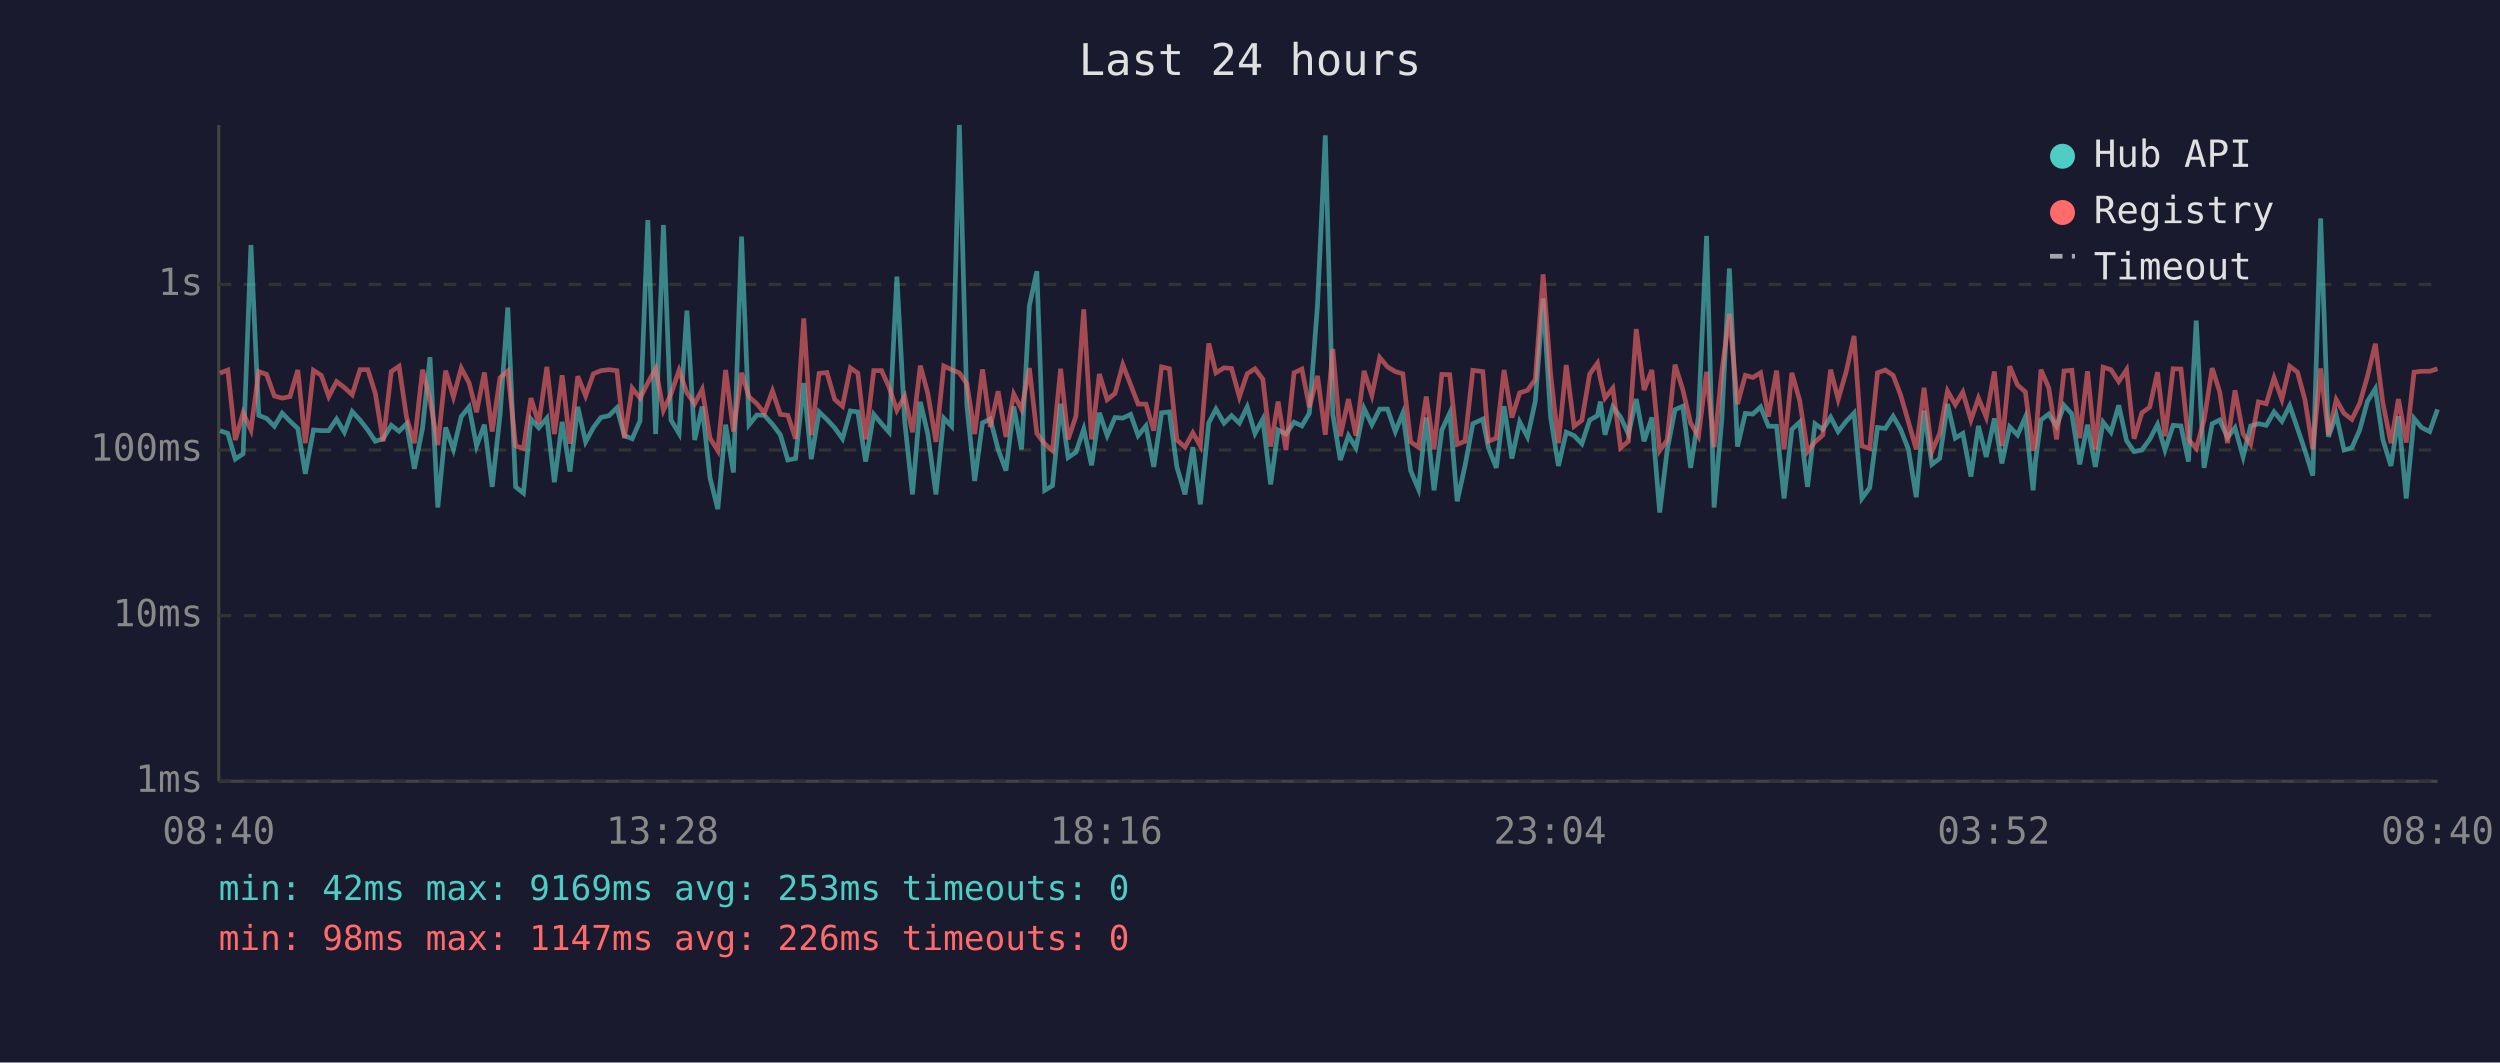
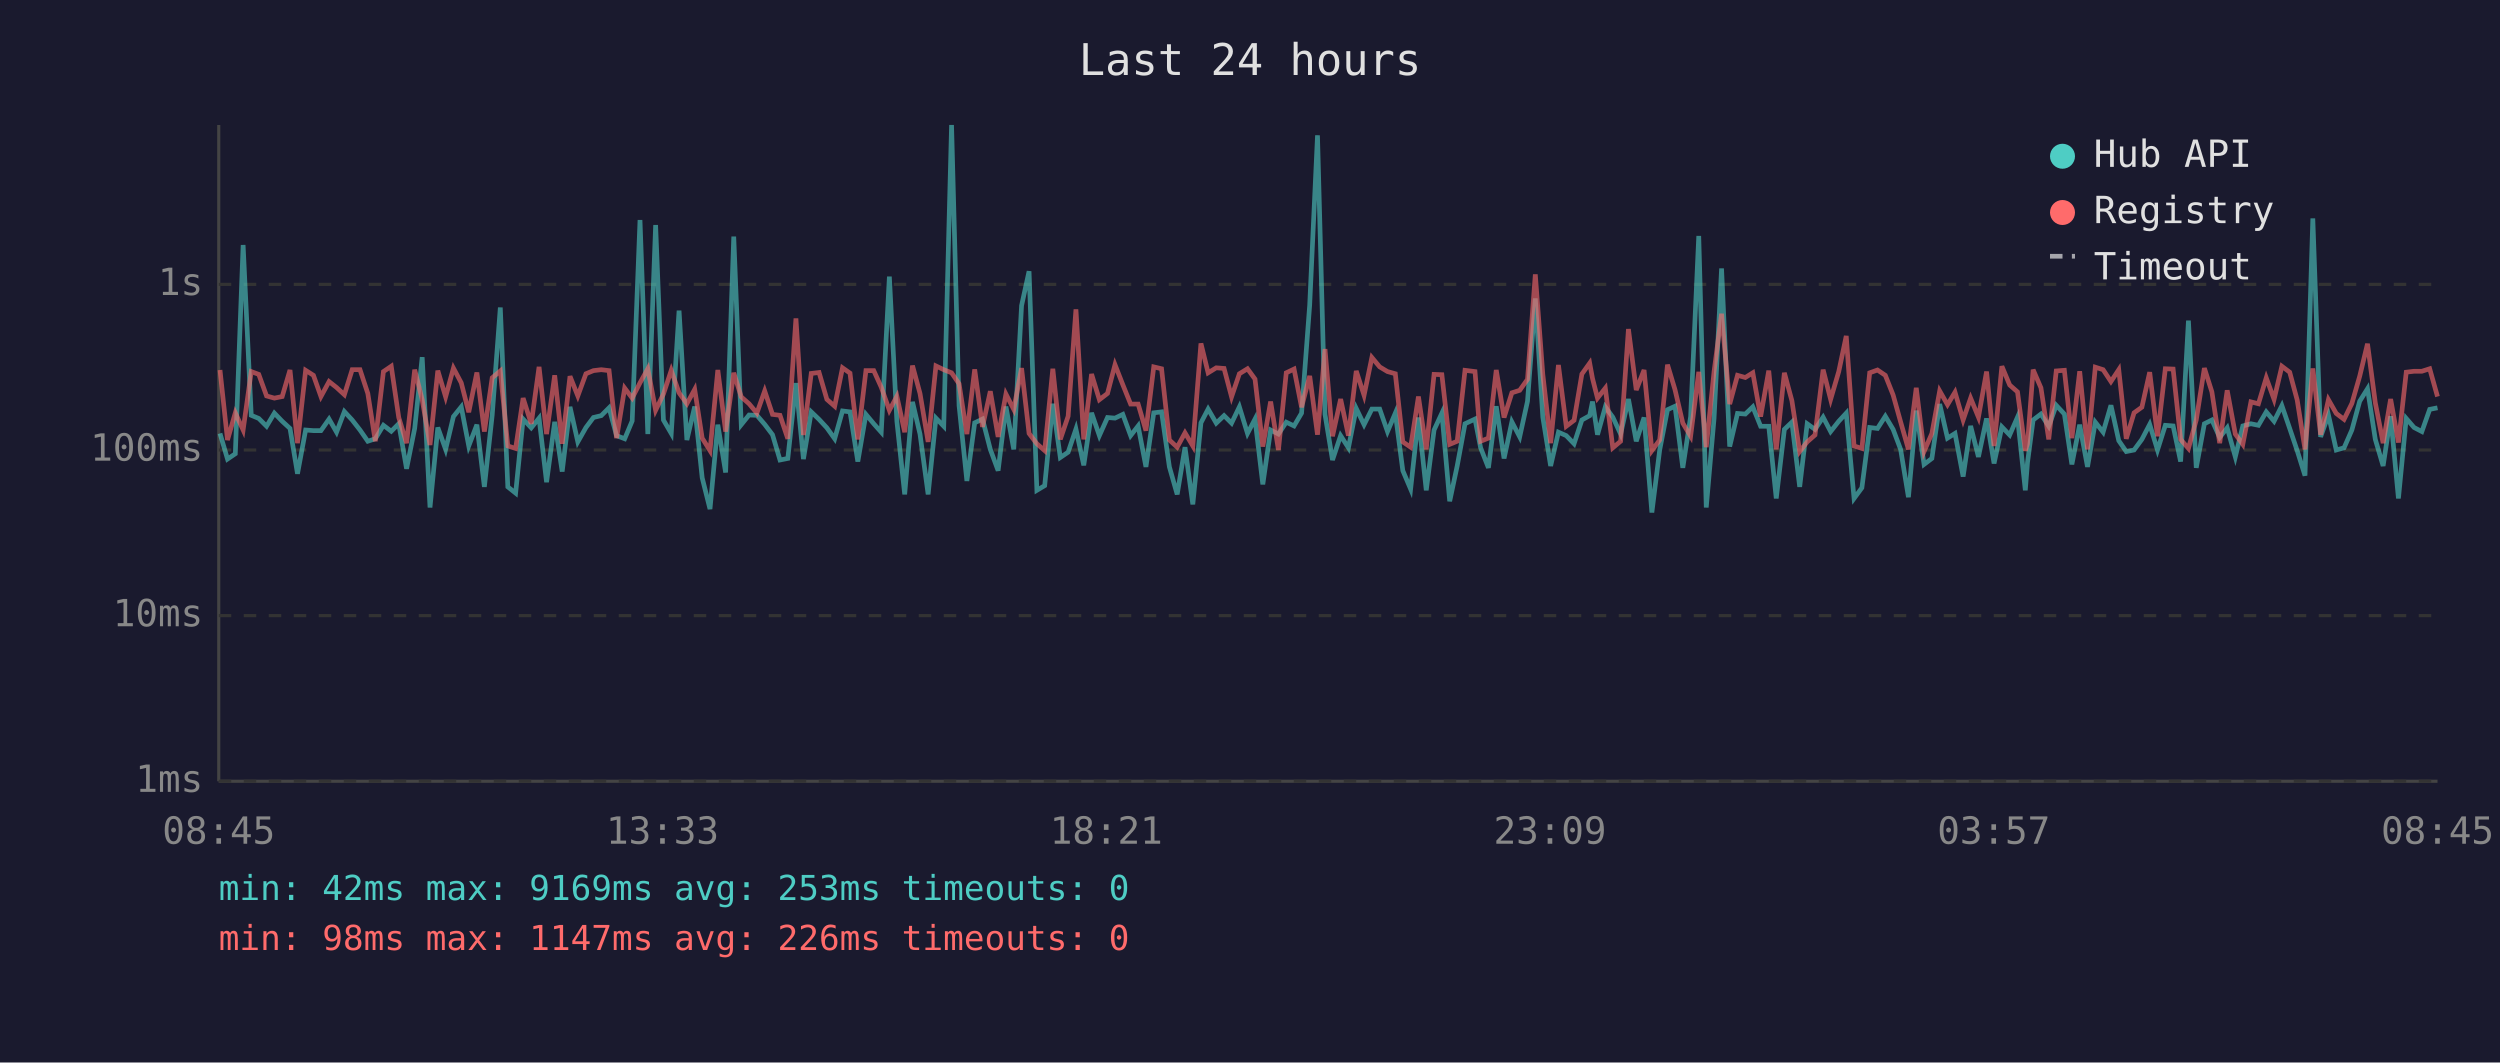
<svg xmlns="http://www.w3.org/2000/svg" viewBox="0 0 800 340" font-family="monospace" font-size="12">
  <rect width="800" height="340" fill="#1a1a2e" />
  <text x="400" y="24" fill="#e0e0e0" font-size="14" text-anchor="middle">Last 24 hours</text>
  <line x1="70" y1="40" x2="70" y2="250" stroke="#444" stroke-width="1" />
  <line x1="70" y1="250" x2="780" y2="250" stroke="#444" stroke-width="1" />
  <line x1="70" y1="250" x2="780" y2="250" stroke="#333" stroke-width="1" stroke-dasharray="4" />
  <text x="65" y="250" fill="#888" text-anchor="end" dominant-baseline="middle">1ms</text>
  <line x1="70" y1="197" x2="780" y2="197" stroke="#333" stroke-width="1" stroke-dasharray="4" />
  <text x="65" y="197" fill="#888" text-anchor="end" dominant-baseline="middle">10ms</text>
  <line x1="70" y1="144" x2="780" y2="144" stroke="#333" stroke-width="1" stroke-dasharray="4" />
  <text x="65" y="144" fill="#888" text-anchor="end" dominant-baseline="middle">100ms</text>
  <line x1="70" y1="91" x2="780" y2="91" stroke="#333" stroke-width="1" stroke-dasharray="4" />
  <text x="65" y="91" fill="#888" text-anchor="end" dominant-baseline="middle">1s</text>
-   <text x="70" y="270" fill="#888" text-anchor="middle">08:40</text>
-   <text x="212" y="270" fill="#888" text-anchor="middle">13:28</text>
-   <text x="354" y="270" fill="#888" text-anchor="middle">18:16</text>
-   <text x="496" y="270" fill="#888" text-anchor="middle">23:04</text>
-   <text x="638" y="270" fill="#888" text-anchor="middle">03:52</text>
-   <text x="780" y="270" fill="#888" text-anchor="middle">08:40</text>
-   <polyline points="70.4,137.8 72.9,138.7 75.3,146.9 77.8,145.2 80.3,78.4 82.8,132.9 85.3,133.9 87.8,136.4 90.3,132.2 92.8,134.8 95.3,137.1 97.7,151.6 100.3,137.6 102.8,137.8 105.2,137.8 107.7,134.1 110.2,138.3 112.7,131.7 115.2,134.4 117.7,137.6 120.1,141.2 122.6,140.4 125.2,136.1 127.7,138.0 130.1,135.6 132.6,150.0 135.2,137.1 137.6,114.3 140.1,162.4 142.6,136.8 145.1,143.8 147.6,133.3 150.1,130.2 152.5,142.7 155.0,135.9 157.5,155.8 160.0,132.9 162.5,98.4 165.0,155.8 167.5,157.8 169.9,134.1 172.4,136.9 175.0,133.8 177.4,154.3 179.9,135.0 182.4,150.9 184.9,130.2 187.4,141.4 189.9,136.8 192.3,133.6 194.9,133.0 197.4,130.5 199.8,139.4 202.3,140.4 204.8,134.7 207.3,70.4 209.8,138.9 212.3,72.0 214.7,134.4 217.3,138.7 219.8,99.4 222.3,140.8 224.7,130.1 227.2,152.9 229.7,162.9 232.2,135.9 234.7,151.2 237.3,75.7 239.7,135.9 242.2,132.8 244.6,132.9 247.2,135.8 249.7,139.1 252.1,147.2 254.6,146.7 257.2,122.6 259.6,146.9 262.1,131.8 264.6,134.2 267.1,136.9 269.6,140.4 272.1,131.5 274.5,131.8 277.0,147.7 279.6,132.6 282.1,135.6 284.5,138.3 287.0,88.5 289.5,134.8 292.0,158.2 294.5,128.6 296.9,138.9 299.5,158.2 302.0,133.8 304.5,136.4 307.0,40.0 309.4,129.8 311.9,153.9 314.4,135.3 316.9,134.1 319.4,143.8 321.9,150.6 324.4,130.1 326.9,143.8 329.4,97.8 331.8,86.8 334.3,156.9 336.8,155.4 339.4,129.2 341.8,146.4 344.3,144.7 346.8,137.3 349.3,148.9 351.8,132.1 354.3,139.4 356.8,133.6 359.3,133.8 361.8,132.6 364.2,139.4 366.7,136.3 369.2,149.4 371.7,132.1 374.2,131.8 376.6,149.4 379.2,158.2 381.7,143.1 384.1,161.4 386.8,135.3 389.1,130.9 391.7,135.4 394.1,133.0 396.6,135.4 399.1,130.2 401.6,138.7 404.1,134.1 406.6,155.0 409.0,137.6 411.5,138.9 414.1,135.1 416.6,136.3 419.0,132.2 421.6,97.6 424.1,43.3 426.5,132.6 428.9,147.2 431.5,139.4 433.9,143.3 436.5,130.7 439.0,135.9 441.5,130.9 444.0,130.9 446.5,138.1 448.9,132.2 451.4,150.6 453.9,156.5 456.4,133.6 458.9,156.9 461.4,137.6 463.9,132.2 466.3,160.4 468.8,149.1 471.3,135.6 474.5,134.1 476.3,143.3 478.8,149.7 481.3,130.0 483.8,146.7 486.3,135.0 488.8,139.8 491.3,128.4 493.8,95.5 496.2,133.5 498.7,149.1 501.2,138.3 503.7,139.4 506.2,142.0 508.7,134.4 511.2,133.0 512.1,128.5 513.6,139.1 516.1,130.2 518.6,133.5 521.1,138.9 523.6,127.7 526.1,141.2 528.6,133.6 531.1,164.0 533.5,144.0 536.0,131.1 538.5,130.0 541.0,149.7 543.5,133.3 546.1,75.5 548.5,162.4 551.0,133.9 553.4,85.9 556.0,142.9 558.5,132.3 560.9,132.5 563.4,130.2 565.9,136.4 568.5,136.4 570.9,159.5 573.4,137.4 575.9,135.1 578.4,155.8 580.8,135.6 583.3,137.4 585.8,133.5 588.2,138.1 590.8,134.8 593.3,132.2 595.8,159.5 598.3,156.1 600.8,136.8 603.3,137.1 605.8,133.2 608.2,137.4 610.7,143.8 613.2,159.1 615.7,131.4 618.2,148.6 620.7,146.7 623.2,129.3 625.7,140.2 628.1,138.7 630.7,152.5 633.1,136.3 635.6,146.2 638.2,133.9 640.6,148.3 643.1,136.6 645.6,139.2 648.1,133.5 650.6,156.9 651.3,148.0 653.1,134.4 655.6,132.5 658.1,136.4 660.5,129.7 663.0,132.5 665.5,148.6 668.0,135.9 670.5,149.4 673.0,135.1 675.5,138.3 678.0,129.7 680.5,141.0 682.9,144.5 685.4,144.0 687.9,140.6 690.4,135.8 692.8,144.0 695.4,136.1 697.9,136.3 700.3,147.7 702.8,102.6 705.3,149.7 707.9,135.6 710.3,134.4 712.8,140.0 715.2,136.9 717.8,146.2 720.2,136.3 722.7,135.6 725.2,136.1 727.7,131.8 730.2,134.8 732.7,129.8 735.2,137.1 737.6,144.2 740.1,152.2 742.6,69.9 745.1,139.8 747.6,132.8 750.1,144.0 752.6,143.3 755.1,137.6 757.6,128.4 760.1,124.4 762.5,140.6 765.1,149.1 767.5,133.2 770.0,159.5 772.5,133.9 774.9,136.8 777.5,138.1 780.0,131.0" fill="none" stroke="#4ecdc4" stroke-width="1.5" opacity="0.6" />
-   <polyline points="70.4,119.4 72.9,118.4 75.3,140.8 77.8,132.1 80.3,137.6 82.8,118.9 85.3,119.8 87.8,126.7 90.3,127.4 92.8,126.9 95.3,118.4 97.7,141.8 100.3,118.5 102.8,120.1 105.2,126.9 107.7,122.1 110.2,124.0 112.7,126.3 115.2,118.3 117.7,118.3 120.1,125.9 122.6,141.2 125.2,118.9 127.7,117.2 130.1,133.6 132.6,141.8 135.2,118.3 137.6,127.9 140.1,142.4 142.6,118.6 145.1,127.0 147.6,117.8 150.1,122.5 152.5,131.9 155.0,119.2 157.5,138.1 160.0,120.9 162.5,118.7 165.0,142.7 167.5,143.5 169.9,127.4 172.4,135.6 175.0,117.4 177.4,138.9 179.9,120.1 182.4,142.0 184.9,120.4 187.4,126.7 189.9,119.6 192.3,118.6 194.9,118.3 197.4,118.6 199.8,140.2 202.3,124.2 204.8,127.4 207.3,122.5 209.8,118.0 212.3,131.3 214.7,126.1 217.3,118.5 219.8,125.7 222.3,129.2 224.7,124.6 227.2,140.2 229.7,144.2 232.2,118.4 234.7,138.1 237.3,119.3 239.7,127.0 242.2,129.2 244.6,132.2 247.2,125.1 249.7,132.6 252.1,132.9 254.6,140.4 257.2,101.9 259.6,139.2 262.1,119.5 264.6,119.2 267.1,127.8 269.6,130.0 272.1,117.7 274.5,119.4 277.0,140.6 279.6,118.6 282.1,118.6 284.5,123.9 287.0,131.3 289.5,126.8 292.0,138.3 294.5,117.0 296.9,125.9 299.5,141.4 302.0,117.1 304.5,118.3 307.0,119.3 309.4,122.8 311.9,138.9 314.4,118.2 316.9,136.6 319.4,125.2 321.9,139.8 324.4,126.1 326.9,131.0 329.4,117.8 331.8,138.7 334.3,142.0 336.8,144.2 339.4,118.0 341.8,140.6 344.3,133.2 346.8,99.0 349.3,140.6 351.8,119.7 354.3,127.9 356.8,125.9 359.3,116.7 361.8,123.1 364.2,129.3 366.7,129.3 369.2,137.8 371.7,117.4 374.2,118.0 376.6,140.8 379.2,143.1 381.7,138.5 384.1,142.7 386.8,109.9 389.1,119.3 391.7,117.7 394.1,117.9 396.6,127.0 399.1,119.6 401.6,118.0 404.1,121.3 406.6,142.9 409.0,128.5 411.5,144.0 414.1,119.3 416.6,118.1 419.0,130.3 421.6,120.3 424.1,139.1 426.5,111.7 428.9,139.6 431.5,127.7 433.9,139.4 436.5,118.7 439.0,126.5 441.5,114.4 444.0,117.4 446.5,118.9 448.9,119.6 451.4,141.4 453.9,143.1 456.4,126.9 458.9,143.8 461.4,119.8 463.9,119.9 466.3,142.2 468.8,141.2 471.3,118.5 474.5,118.9 476.3,141.2 478.8,140.2 481.3,118.4 483.8,133.6 486.3,125.7 488.8,124.9 491.3,121.4 493.8,87.8 496.2,119.8 498.7,141.8 501.2,116.8 503.7,136.4 506.2,134.5 508.7,119.7 511.2,116.2 512.1,121.1 513.6,127.4 516.1,124.2 518.6,143.3 521.1,141.2 523.6,105.3 526.1,124.8 528.6,118.4 531.1,144.2 533.5,140.8 536.0,116.7 538.5,124.7 541.0,135.4 543.5,139.6 546.1,119.0 548.5,143.1 551.0,118.9 553.4,100.4 556.0,129.3 558.5,120.1 560.9,120.8 563.4,119.3 565.9,133.3 568.5,118.6 570.9,143.8 573.4,119.3 575.9,128.2 578.4,144.5 580.8,141.4 583.3,139.2 585.8,118.3 588.2,127.8 590.8,118.9 593.3,107.5 595.8,142.7 598.3,143.5 600.8,119.3 603.3,118.4 605.8,120.1 608.2,126.4 610.7,135.0 613.2,143.8 615.7,124.1 618.2,144.5 620.7,138.7 623.2,125.1 625.7,129.5 628.1,125.5 630.7,134.4 633.1,127.4 635.6,133.5 638.2,118.9 640.6,142.7 643.1,117.2 645.6,123.2 648.1,125.4 650.6,144.2 651.3,142.0 653.1,118.3 655.6,124.1 658.1,140.6 660.5,118.7 663.0,118.5 665.5,140.2 668.0,118.8 670.5,143.8 673.0,117.5 675.5,118.3 678.0,122.1 680.5,118.3 682.9,140.4 685.4,132.1 687.9,130.3 690.4,119.1 692.8,139.6 695.4,118.0 697.9,118.1 700.3,140.6 702.8,143.5 705.3,134.4 707.9,117.8 710.3,125.4 712.8,141.8 715.2,124.9 717.8,138.9 720.2,142.2 722.7,128.6 725.2,129.2 727.7,120.9 730.2,127.8 732.7,117.2 735.2,119.1 737.6,128.0 740.1,143.8 742.6,117.9 745.1,139.1 747.6,127.9 750.1,132.3 752.6,134.2 755.1,129.1 757.6,120.4 760.1,110.0 762.5,128.9 765.1,141.8 767.5,127.7 770.0,141.6 772.5,119.1 774.9,118.8 777.5,118.8 780.0,118.0" fill="none" stroke="#ff6b6b" stroke-width="1.5" opacity="0.6" />
+   <text x="70" y="270" fill="#888" text-anchor="middle">08:45</text>
+   <text x="212" y="270" fill="#888" text-anchor="middle">13:33</text>
+   <text x="354" y="270" fill="#888" text-anchor="middle">18:21</text>
+   <text x="496" y="270" fill="#888" text-anchor="middle">23:09</text>
+   <text x="638" y="270" fill="#888" text-anchor="middle">03:57</text>
+   <text x="780" y="270" fill="#888" text-anchor="middle">08:45</text>
+   <polyline points="70.4,138.7 72.8,146.9 75.3,145.2 77.8,78.4 80.4,132.9 82.8,133.9 85.3,136.4 87.8,132.2 90.3,134.8 92.8,137.1 95.2,151.6 97.8,137.6 100.3,137.8 102.7,137.8 105.3,134.1 107.7,138.3 110.2,131.7 112.7,134.4 115.2,137.6 117.7,141.2 120.1,140.4 122.7,136.1 125.2,138.0 127.6,135.6 130.1,150.0 132.7,137.1 135.1,114.3 137.6,162.4 140.1,136.8 142.6,143.8 145.1,133.3 147.6,130.2 150.0,142.7 152.6,135.9 155.0,155.8 157.5,132.9 160.1,98.4 162.5,155.8 165.0,157.8 167.4,134.1 170.0,136.9 172.5,133.8 174.9,154.3 177.5,135.0 179.9,150.9 182.4,130.2 184.9,141.4 187.5,136.8 189.9,133.6 192.4,133.0 194.9,130.5 197.3,139.4 199.9,140.4 202.3,134.7 204.8,70.4 207.3,138.9 209.8,72.0 212.3,134.4 214.8,138.7 217.3,99.4 219.8,140.8 222.3,130.1 224.7,152.9 227.2,162.9 229.7,135.9 232.2,151.2 234.8,75.7 237.2,135.9 239.7,132.8 242.2,132.9 244.7,135.8 247.2,139.1 249.6,147.2 252.1,146.7 254.7,122.6 257.1,146.9 259.6,131.8 262.1,134.2 264.6,136.9 267.1,140.4 269.6,131.5 272.0,131.8 274.5,147.7 277.1,132.6 279.6,135.6 282.0,138.3 284.6,88.5 287.0,134.8 289.5,158.2 292.0,128.6 294.4,138.9 297.0,158.2 299.5,133.8 302.0,136.4 304.5,40.0 306.9,129.8 309.4,153.9 311.9,135.3 314.4,134.1 316.9,143.8 319.4,150.6 321.9,130.1 324.4,143.8 326.9,97.8 329.3,86.8 331.8,156.9 334.3,155.4 336.9,129.2 339.3,146.4 341.8,144.7 344.3,137.3 346.8,148.9 349.3,132.1 351.8,139.4 354.4,133.6 356.8,133.8 359.3,132.6 361.8,139.4 364.2,136.3 366.7,149.4 369.2,132.1 371.7,131.8 374.2,149.4 376.7,158.2 379.2,143.1 381.7,161.4 384.3,135.3 386.6,130.9 389.2,135.4 391.7,133.0 394.1,135.4 396.6,130.2 399.2,138.7 401.6,134.1 404.1,155.0 406.6,137.6 409.1,138.9 411.6,135.1 414.1,136.3 416.5,132.2 419.1,97.6 421.6,43.3 424.0,132.6 426.4,147.2 429.0,139.4 431.5,143.3 434.0,130.7 436.5,135.9 439.0,130.9 441.5,130.9 444.0,138.1 446.5,132.2 448.9,150.6 451.4,156.5 453.9,133.6 456.4,156.9 458.9,137.6 461.4,132.2 463.9,160.4 466.3,149.1 468.8,135.6 472.0,134.1 473.8,143.3 476.3,149.7 478.8,130.0 481.3,146.7 483.8,135.0 486.3,139.8 488.8,128.4 491.3,95.5 493.7,133.5 496.2,149.1 498.7,138.3 501.2,139.4 503.7,142.0 506.2,134.4 508.7,133.0 509.6,128.5 511.2,139.1 513.7,130.2 516.1,133.5 518.6,138.9 521.1,127.7 523.6,141.2 526.1,133.6 528.6,164.0 531.1,144.0 533.6,131.1 536.0,130.0 538.5,149.7 541.0,133.3 543.6,75.5 546.0,162.4 548.5,133.9 550.9,85.9 553.5,142.9 556.0,132.3 558.5,132.5 560.9,130.2 563.4,136.4 566.0,136.4 568.4,159.5 571.0,137.4 573.4,135.1 575.9,155.8 578.3,135.6 580.8,137.4 583.4,133.5 585.8,138.1 588.4,134.8 590.8,132.2 593.3,159.5 595.8,156.1 598.3,136.8 600.8,137.1 603.3,133.2 605.8,137.4 608.2,143.8 610.7,159.1 613.2,131.4 615.7,148.6 618.2,146.7 620.7,129.3 623.2,140.2 625.6,138.7 628.2,152.5 630.6,136.3 633.1,146.2 635.7,133.9 638.1,148.3 640.6,136.6 643.1,139.2 645.6,133.5 648.1,156.9 648.8,148.0 650.6,134.4 653.1,132.5 655.6,136.4 658.0,129.7 660.6,132.5 663.0,148.6 665.5,135.9 668.0,149.4 670.5,135.1 673.0,138.3 675.5,129.7 678.0,141.0 680.4,144.5 682.9,144.0 685.4,140.6 687.9,135.8 690.4,144.0 692.9,136.1 695.4,136.3 697.8,147.7 700.3,102.6 702.8,149.7 705.4,135.6 707.8,134.4 710.3,140.0 712.7,136.9 715.3,146.2 717.7,136.3 720.3,135.6 722.7,136.1 725.2,131.8 727.7,134.8 730.2,129.8 732.7,137.1 735.1,144.2 737.6,152.2 740.1,69.9 742.6,139.8 745.1,132.8 747.6,144.0 750.1,143.3 752.6,137.6 755.1,128.4 757.6,124.4 760.1,140.6 762.6,149.1 765.0,133.2 767.5,159.5 770.0,133.9 772.5,136.8 775.0,138.1 777.5,131.0 780.0,130.5" fill="none" stroke="#4ecdc4" stroke-width="1.5" opacity="0.6" />
+   <polyline points="70.4,118.4 72.8,140.8 75.3,132.1 77.8,137.6 80.4,118.9 82.8,119.8 85.3,126.7 87.8,127.4 90.3,126.9 92.8,118.4 95.2,141.8 97.8,118.5 100.3,120.1 102.7,126.9 105.3,122.1 107.7,124.0 110.2,126.3 112.7,118.3 115.2,118.3 117.7,125.9 120.1,141.2 122.7,118.9 125.2,117.2 127.6,133.6 130.1,141.8 132.7,118.3 135.1,127.9 137.6,142.4 140.1,118.6 142.6,127.0 145.1,117.8 147.6,122.5 150.0,131.9 152.6,119.2 155.0,138.1 157.5,120.9 160.1,118.7 162.5,142.7 165.0,143.5 167.4,127.4 170.0,135.6 172.5,117.4 174.9,138.9 177.5,120.1 179.9,142.0 182.4,120.4 184.9,126.7 187.5,119.6 189.9,118.6 192.4,118.3 194.9,118.6 197.3,140.2 199.9,124.2 202.3,127.4 204.8,122.5 207.3,118.0 209.8,131.3 212.3,126.1 214.8,118.5 217.3,125.7 219.8,129.2 222.3,124.6 224.7,140.2 227.2,144.2 229.7,118.4 232.2,138.1 234.8,119.3 237.2,127.0 239.7,129.2 242.2,132.2 244.7,125.1 247.2,132.6 249.6,132.9 252.1,140.4 254.7,101.9 257.1,139.2 259.6,119.5 262.1,119.2 264.6,127.8 267.1,130.0 269.6,117.7 272.0,119.4 274.5,140.6 277.1,118.6 279.6,118.6 282.0,123.9 284.6,131.3 287.0,126.8 289.5,138.3 292.0,117.0 294.4,125.9 297.0,141.4 299.5,117.1 302.0,118.3 304.5,119.3 306.9,122.8 309.4,138.9 311.9,118.2 314.4,136.6 316.9,125.2 319.4,139.8 321.9,126.1 324.4,131.0 326.9,117.8 329.3,138.7 331.8,142.0 334.3,144.2 336.9,118.0 339.3,140.6 341.8,133.2 344.3,99.0 346.8,140.6 349.3,119.7 351.8,127.9 354.4,125.9 356.8,116.7 359.3,123.1 361.8,129.3 364.2,129.3 366.7,137.8 369.2,117.4 371.7,118.0 374.2,140.8 376.7,143.1 379.2,138.5 381.7,142.7 384.3,109.9 386.6,119.3 389.2,117.7 391.7,117.9 394.1,127.0 396.6,119.6 399.2,118.0 401.6,121.3 404.1,142.9 406.6,128.5 409.1,144.0 411.6,119.3 414.1,118.1 416.5,130.3 419.1,120.3 421.6,139.1 424.0,111.7 426.4,139.6 429.0,127.7 431.5,139.4 434.0,118.7 436.5,126.5 439.0,114.4 441.5,117.4 444.0,118.9 446.5,119.6 448.9,141.4 451.4,143.1 453.9,126.9 456.4,143.8 458.9,119.8 461.4,119.9 463.9,142.2 466.3,141.2 468.8,118.5 472.0,118.9 473.8,141.2 476.3,140.2 478.8,118.4 481.3,133.6 483.8,125.7 486.3,124.9 488.8,121.4 491.3,87.8 493.7,119.8 496.2,141.8 498.7,116.8 501.2,136.4 503.7,134.5 506.2,119.7 508.7,116.2 509.6,121.1 511.2,127.4 513.7,124.2 516.1,143.3 518.6,141.2 521.1,105.3 523.6,124.8 526.1,118.4 528.6,144.2 531.1,140.8 533.6,116.7 536.0,124.7 538.5,135.4 541.0,139.6 543.6,119.0 546.0,143.1 548.5,118.9 550.9,100.4 553.5,129.3 556.0,120.1 558.5,120.8 560.9,119.3 563.4,133.3 566.0,118.6 568.4,143.8 571.0,119.3 573.4,128.2 575.9,144.5 578.3,141.4 580.8,139.2 583.4,118.3 585.8,127.8 588.4,118.9 590.8,107.5 593.3,142.7 595.8,143.5 598.3,119.3 600.8,118.4 603.3,120.1 605.8,126.4 608.2,135.0 610.7,143.8 613.2,124.1 615.7,144.5 618.2,138.7 620.7,125.1 623.2,129.5 625.6,125.5 628.2,134.4 630.6,127.4 633.1,133.5 635.7,118.9 638.1,142.7 640.6,117.2 643.1,123.2 645.6,125.4 648.1,144.2 648.8,142.0 650.6,118.3 653.1,124.1 655.6,140.6 658.0,118.7 660.6,118.5 663.0,140.2 665.5,118.8 668.0,143.8 670.5,117.5 673.0,118.3 675.5,122.1 678.0,118.3 680.4,140.4 682.9,132.1 685.4,130.3 687.9,119.1 690.4,139.6 692.9,118.0 695.4,118.1 697.8,140.6 700.3,143.5 702.8,134.4 705.4,117.8 707.8,125.4 710.3,141.8 712.7,124.9 715.3,138.9 717.7,142.2 720.3,128.6 722.7,129.2 725.2,120.9 727.7,127.8 730.2,117.2 732.7,119.1 735.1,128.0 737.6,143.8 740.1,117.9 742.6,139.1 745.1,127.9 747.6,132.3 750.1,134.2 752.6,129.1 755.1,120.4 757.6,110.0 760.1,128.9 762.6,141.8 765.0,127.7 767.5,141.6 770.0,119.1 772.5,118.8 775.0,118.8 777.5,118.0 780.0,126.9" fill="none" stroke="#ff6b6b" stroke-width="1.5" opacity="0.6" />
  <circle cx="660" cy="50" r="4" fill="#4ecdc4" />
  <text x="670" y="50" fill="#e0e0e0" dominant-baseline="middle">Hub API</text>
  <circle cx="660" cy="68" r="4" fill="#ff6b6b" />
  <text x="670" y="68" fill="#e0e0e0" dominant-baseline="middle">Registry</text>
  <line x1="656" y1="82" x2="664" y2="82" stroke="#e0e0e0" stroke-width="1.5" stroke-dasharray="4,3" opacity="0.7" />
  <text x="670" y="86" fill="#e0e0e0" dominant-baseline="middle">Timeout</text>
  <text x="70" y="288" fill="#4ecdc4" font-size="11">min: 42ms  max: 9169ms  avg: 253ms  timeouts: 0</text>
  <text x="70" y="304" fill="#ff6b6b" font-size="11">min: 98ms  max: 1147ms  avg: 226ms  timeouts: 0</text>
</svg>
